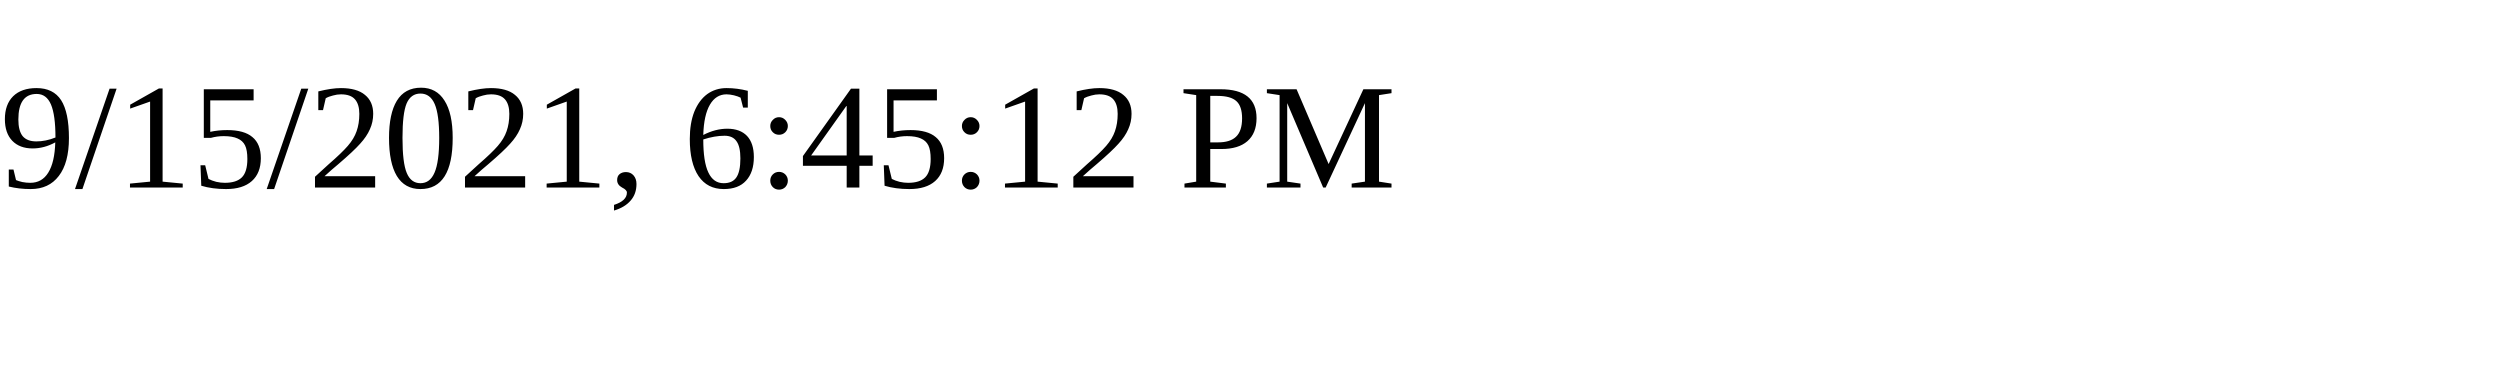
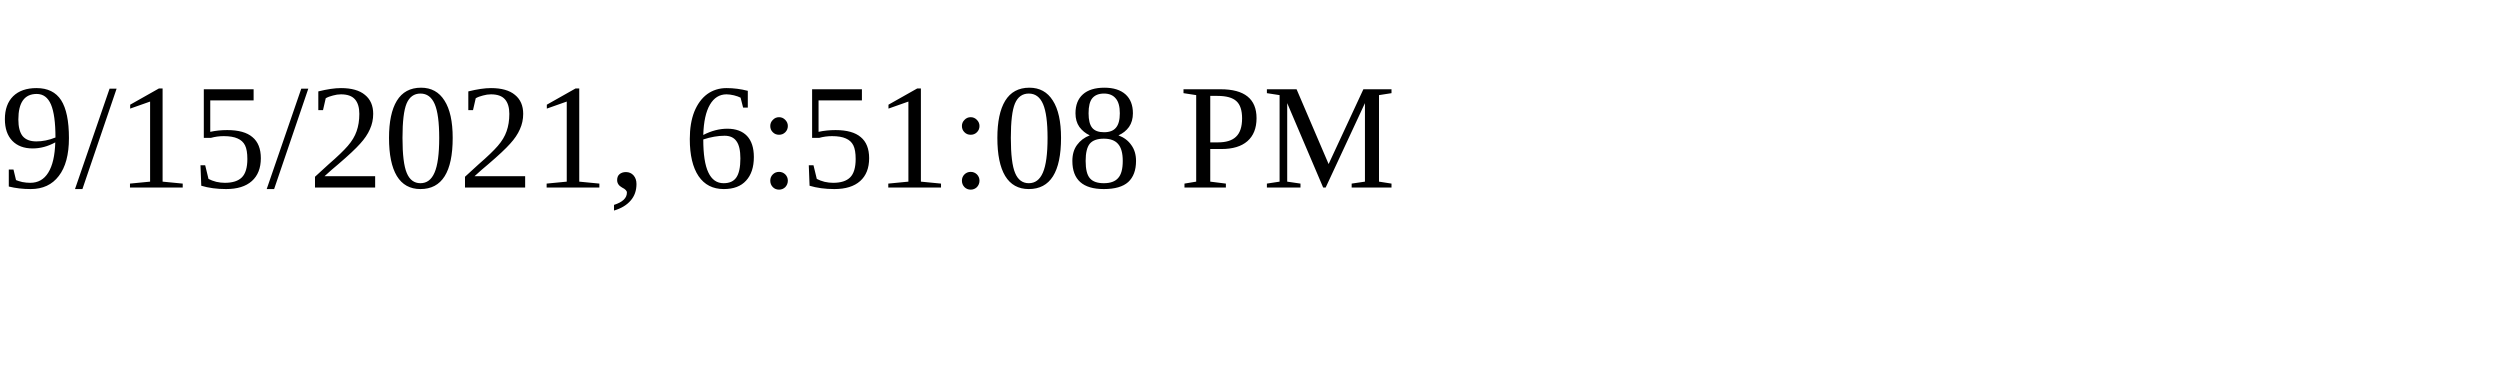
<svg xmlns="http://www.w3.org/2000/svg" height="30" width="200">
-   <text x="0" y="15">9/15/2021, 6:45:12 PM</text>
+   <text x="0" y="15">9/15/2021, 6:51:08 PM</text>
</svg>
